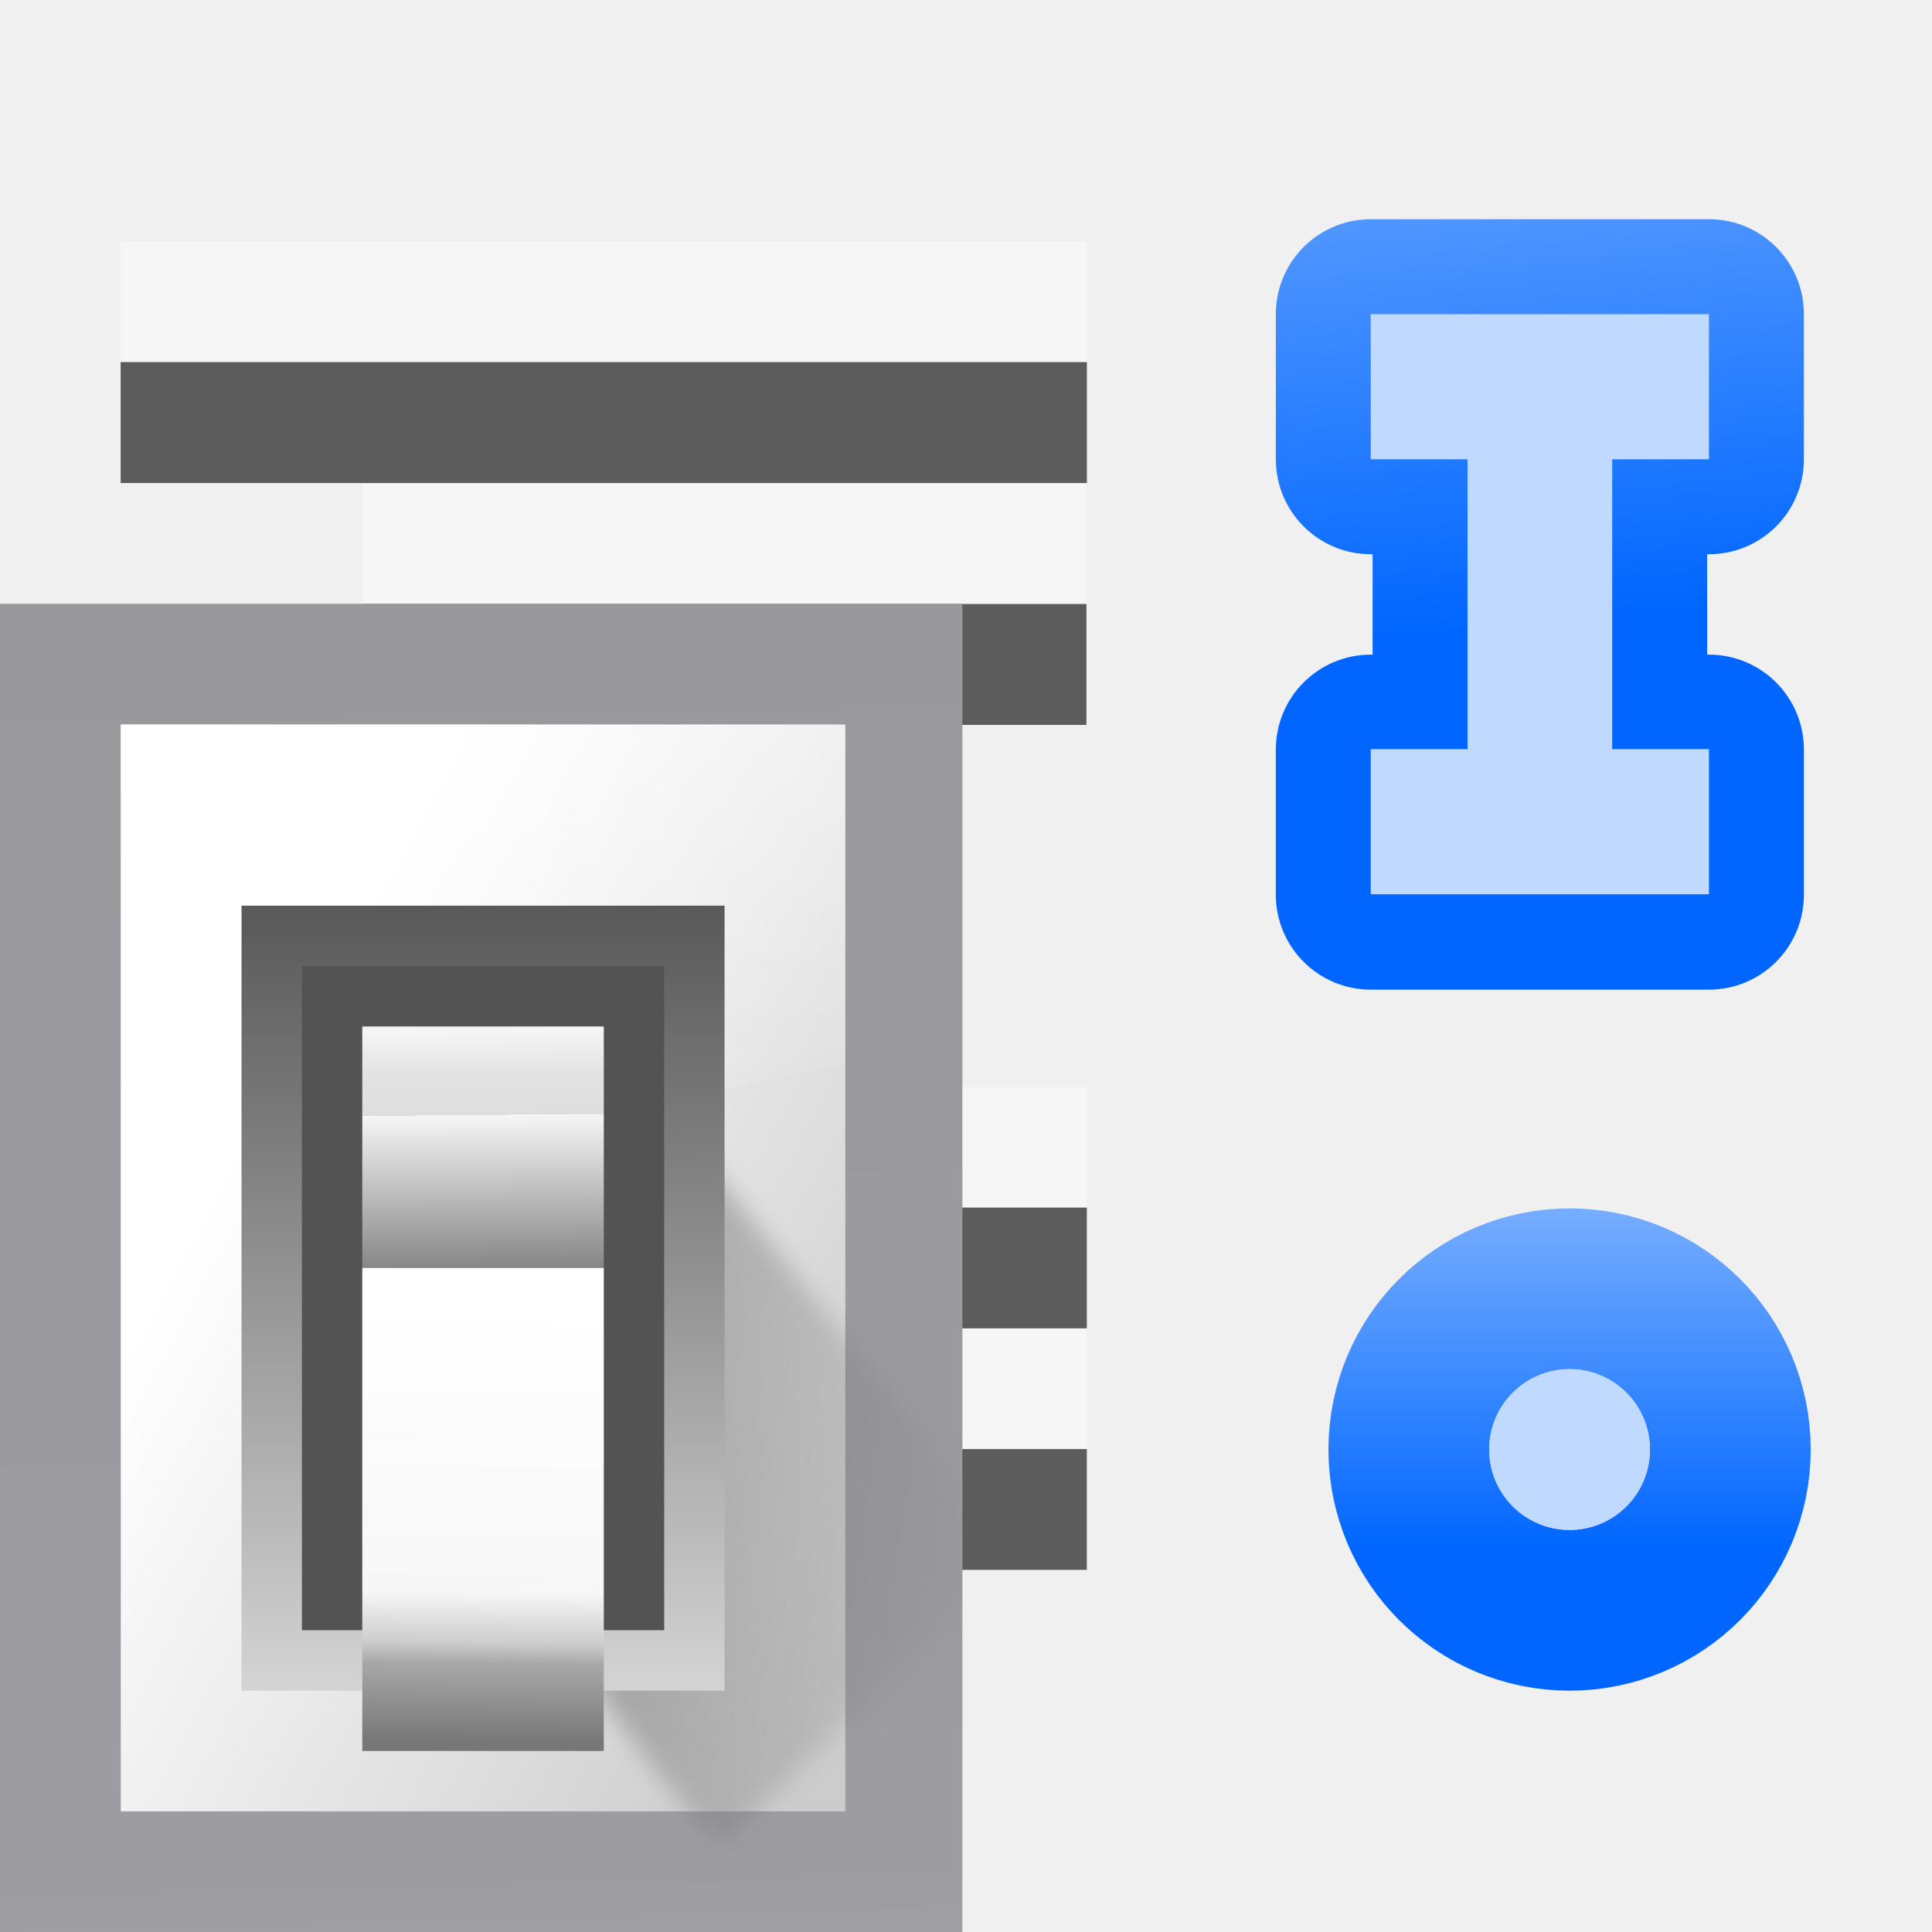
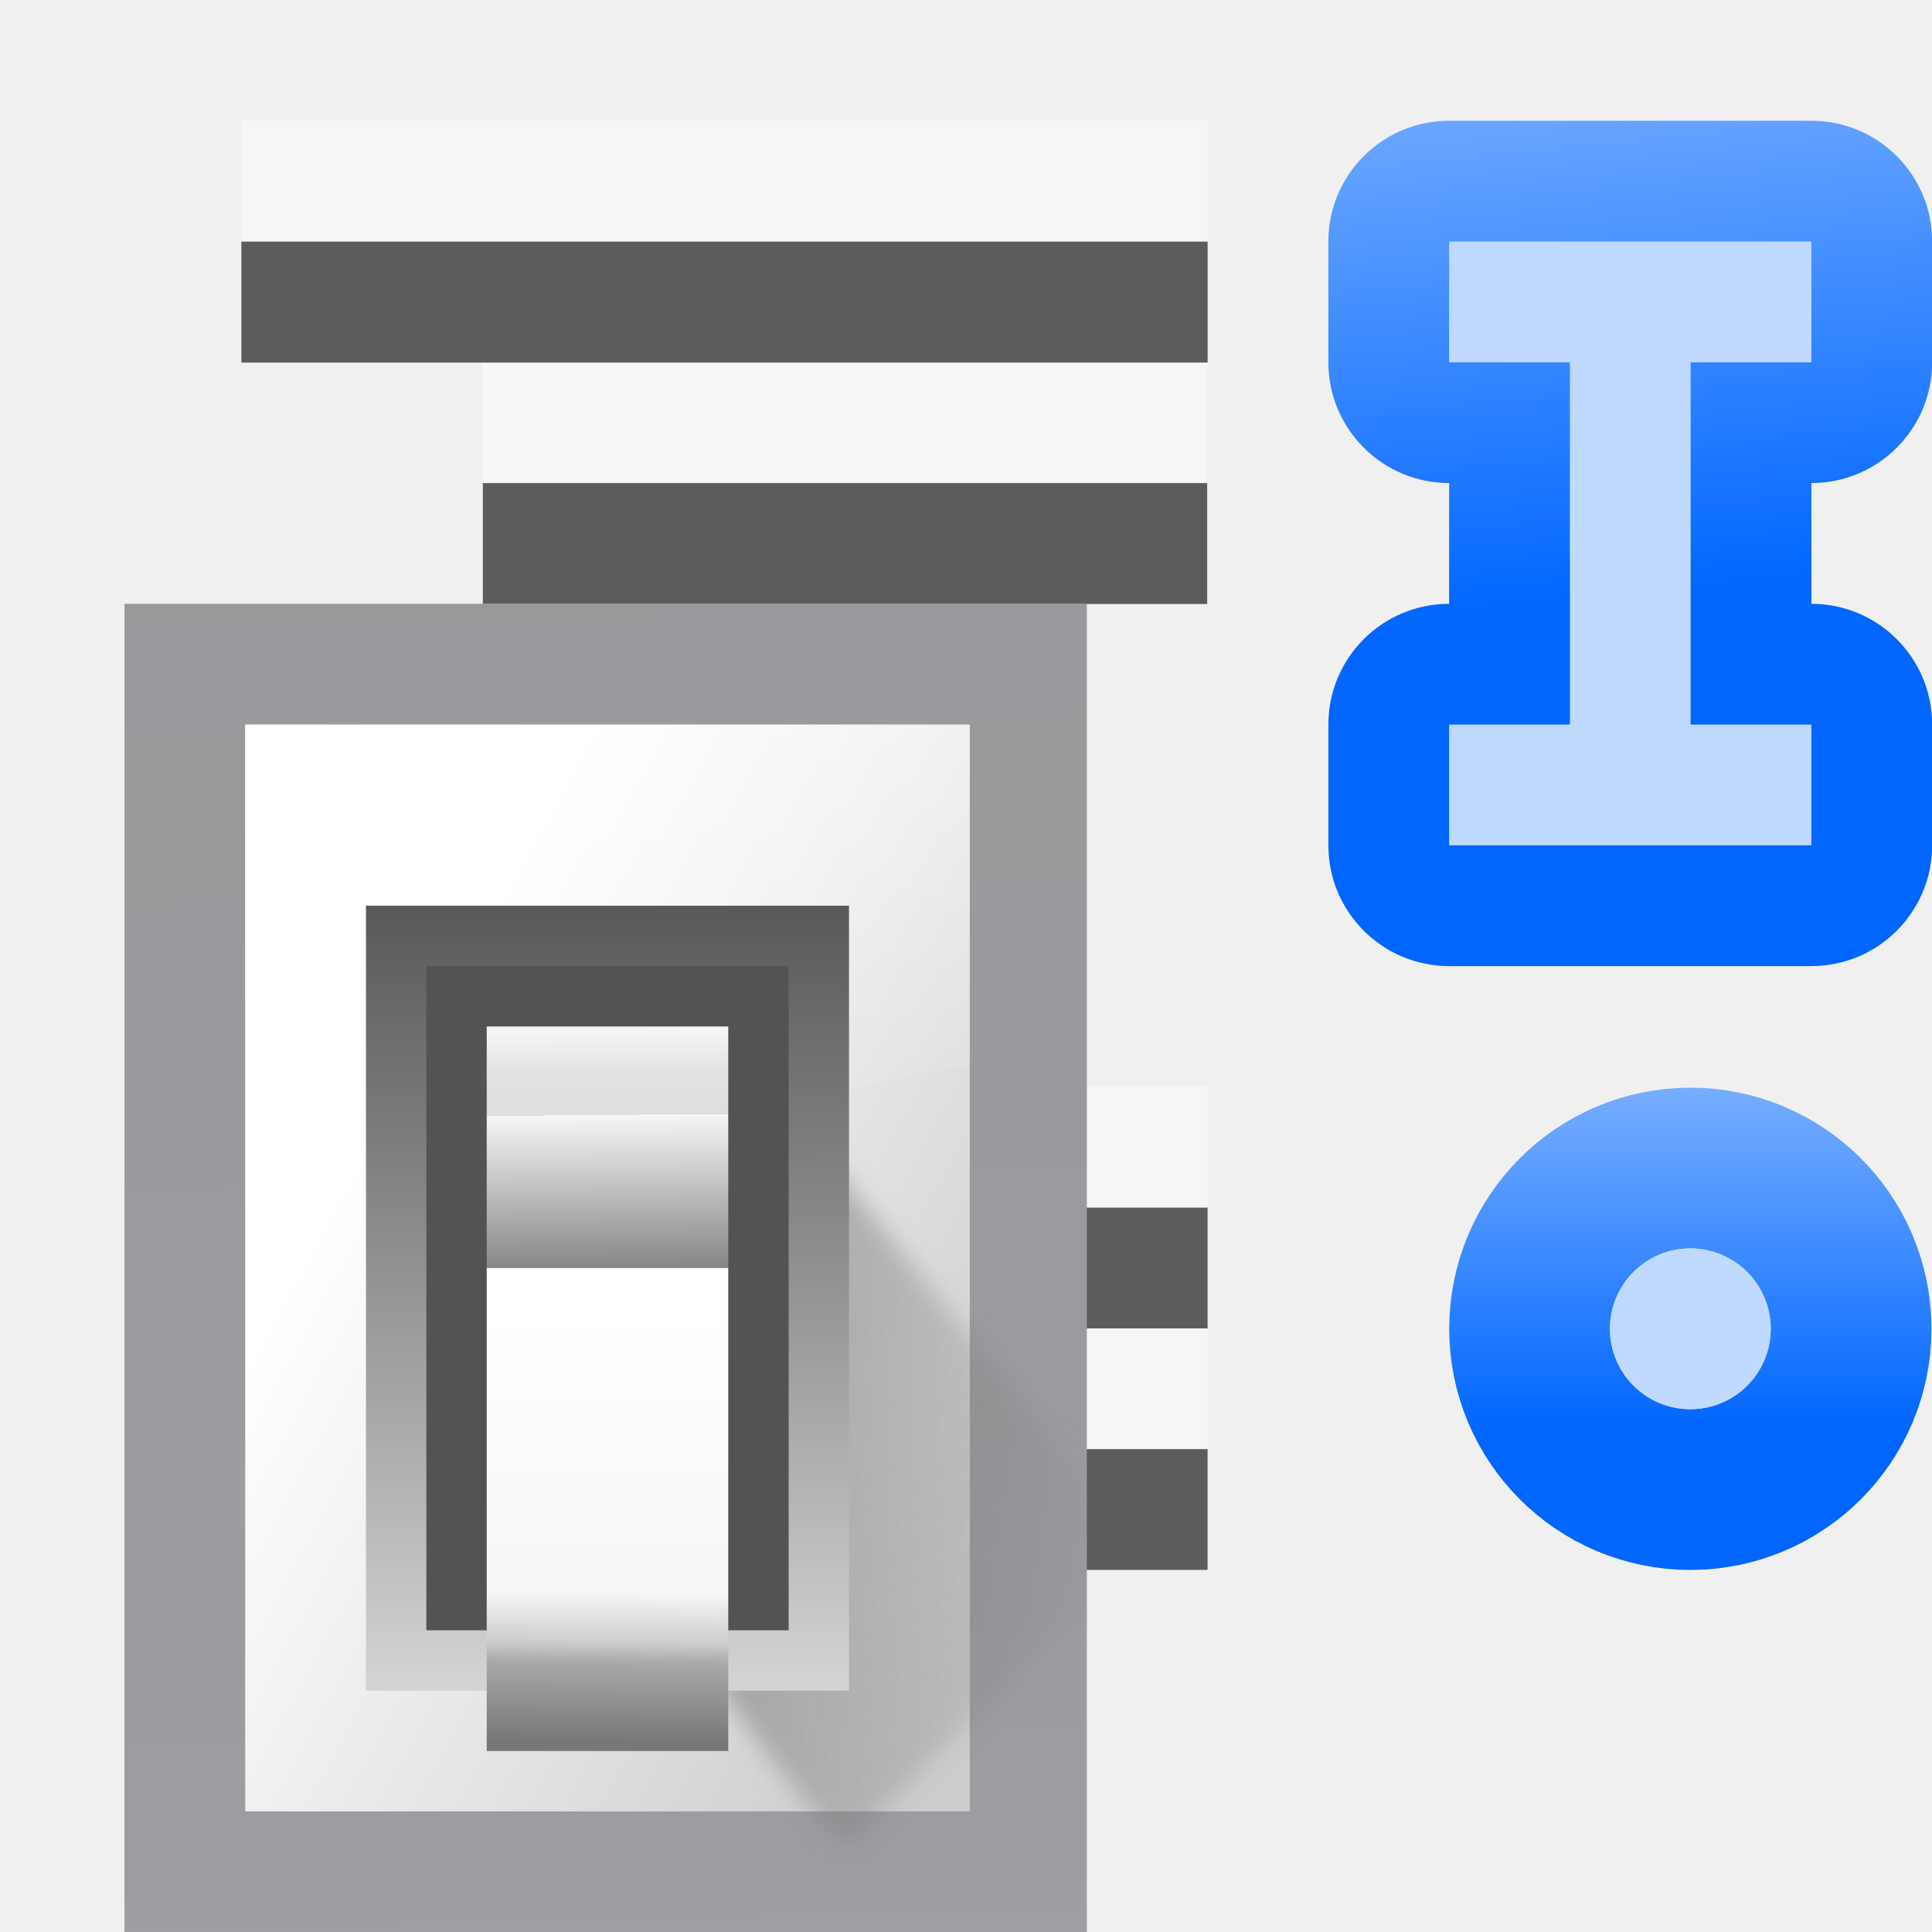
<svg xmlns="http://www.w3.org/2000/svg" xmlns:xlink="http://www.w3.org/1999/xlink" height="16" viewBox="0 0 4.233 4.233" width="16">
-   <linearGradient id="a" gradientUnits="userSpaceOnUse" x1=".764" x2=".899" xlink:href="#b" y1="294.127" y2="292.653" />
-   <linearGradient id="b">
+   <linearGradient id="a">
    <stop offset="0" stop-color="#06f" />
    <stop offset="1" stop-color="#80b3ff" />
  </linearGradient>
+   <linearGradient id="b" gradientUnits="userSpaceOnUse" x1="36.5" x2="41.5" xlink:href="#a" y1="42" y2="-8" />
  <linearGradient id="c" gradientTransform="matrix(.5829163 0 0 .6667638 62.17703 -566.6896)" gradientUnits="userSpaceOnUse" x1="63.012" x2="63.012" y1="945.898" y2="1033.157">
    <stop offset="0" stop-color="#545454" stop-opacity=".988" />
    <stop offset="1" stop-color="#ebebeb" />
  </linearGradient>
  <linearGradient id="d" gradientTransform="matrix(.480454 0 0 .661786 128.7348 -578.5159)" gradientUnits="userSpaceOnUse" x1="-60.536" x2="-60.357" y1="979.505" y2="1009.505">
    <stop offset="0" stop-color="#979797" />
    <stop offset=".148" stop-color="#f6f6f6" />
    <stop offset=".284" stop-color="#e2e2e2" />
    <stop offset=".412" stop-color="#dedede" />
    <stop offset=".412" stop-color="#f6f6f6" />
    <stop offset="1" stop-color="#6b6b6b" />
  </linearGradient>
  <linearGradient id="e" gradientTransform="matrix(.480454 0 0 .5830934 128.7668 499.7665)" gradientUnits="userSpaceOnUse" x1="-61.079" x2="-60.641" y1="-1056.658" y2="-1010.913">
    <stop offset="0" stop-color="#777" />
    <stop offset=".182" stop-color="#a8a8a8" />
    <stop offset=".229" stop-color="#cdcdcd" />
    <stop offset=".346" stop-color="#f7f7f7" />
    <stop offset="1" stop-color="#fff" />
  </linearGradient>
-   <linearGradient id="f" gradientUnits="userSpaceOnUse" x1="7.093" x2="7.093" xlink:href="#b" y1="-274.819" y2="-268.055" />
+   <linearGradient id="f" gradientUnits="userSpaceOnUse" x1="7.093" x2="7.093" xlink:href="#a" y1="-274.819" y2="-268.055" />
  <linearGradient id="g" gradientUnits="userSpaceOnUse" x1="102.308" x2="106.01" y1="39.142" y2="209.453">
    <stop offset="0" stop-color="#99999c" />
    <stop offset=".5" stop-color="#9c9ca1" />
    <stop offset="1" stop-color="#cdcdd1" />
  </linearGradient>
  <linearGradient id="h" gradientUnits="userSpaceOnUse" x1="78.611" x2="120.344" y1="88.852" y2="111.547">
    <stop offset="0" stop-color="#fff" />
    <stop offset="1" stop-color="#ccc" />
  </linearGradient>
  <linearGradient id="i" gradientUnits="userSpaceOnUse" x1="88.381" x2="130.486" y1="1008.997" y2="1015.695">
    <stop offset="0" stop-color="#7b7b7b" />
    <stop offset="1" stop-color="#797979" stop-opacity="0" />
  </linearGradient>
  <clipPath id="j">
    <path d="m41.356 933.744h83.944v117.522h-83.944z" />
  </clipPath>
  <filter id="k" color-interpolation-filters="sRGB" height="1.074" width="1.138" x="-.069" y="-.037">
    <feGaussianBlur stdDeviation="1.056" />
  </filter>
  <linearGradient id="l" gradientUnits="userSpaceOnUse" x1="98.408" x2="115.255" y1="30.759" y2="77.141">
    <stop offset="0" stop-color="#fff" stop-opacity=".683" />
    <stop offset="1" stop-color="#fff" stop-opacity="0" />
  </linearGradient>
-   <g fill="#fff" fill-opacity=".392" transform="matrix(-1 0 0 1 4.233333 -293.0312)">
-     <path d="m3.969 293.56-2.117-0v.265l2.117 0z" stroke-width=".125" />
-     <path d="m3.44 294.09h-1.587v.265h1.587z" stroke-width=".125" />
+   <g fill="#fff" fill-opacity=".392" transform="matrix(-1 0 0 1 4.497917 -293.0312)">
+     <path d="m3.969 293.296-2.117-0v.265l2.117 0z" stroke-width=".125" />
+     <path d="m3.44 293.825h-1.587v.265h1.587z" stroke-width=".125" />
    <g transform="matrix(-.125 0 0 .125 0 259.875)">
      <path d="m-31.75 284.3 16.933-0v2.117h-16.933z" />
      <path d="m-27.517 288.533h12.7v2.117h-12.7z" />
    </g>
  </g>
-   <g transform="matrix(-1 0 0 1 4.233333 -292.7667)">
-     <g fill="#404040" fill-opacity=".839">
-       <path d="m3.969 293.56-2.117-0v.265l2.117 0z" stroke-width=".125" />
-       <path d="m3.44 294.09h-1.587v.265h1.587z" stroke-width=".125" />
-       <g transform="matrix(-.125 0 0 .125 0 259.875)">
-         <path d="m-31.75 284.3 16.933-0v2.117h-16.933z" />
-         <path d="m-27.517 288.533h12.7v2.117h-12.7z" />
-       </g>
-     </g>
-     <g transform="matrix(.1197225 0 0 .1197225 .000392 263.2591)">
-       <circle cx="6.632" cy="-272.994" fill="none" r="1.471" stroke="url(#f)" stroke-linecap="round" stroke-linejoin="round" stroke-width="5.884" transform="scale(1 -1)" />
-       <circle cx="6.632" cy="272.994" fill="#bfd9ff" r="1.471" />
-     </g>
-     <g transform="matrix(-.03573107 0 0 .03573107 6.69827 292.4264)">
-       <path d="m68.986 46.547h59.012v81.453h-59.012z" fill="url(#g)" />
-       <path d="m76.391 53.951h44.429v66.644h-44.429z" fill="url(#h)" />
-       <path clip-path="url(#j)" d="m92.815 1029.632c1.071 1.429 10.714 15.357 11.786 13.572 1.071-1.786 26.429-25.357 25-26.786-1.429-1.429-33.929-41.786-33.929-41.786z" fill="url(#i)" fill-rule="evenodd" filter="url(#k)" opacity=".68" transform="matrix(.693093 0 0 .693093 41.15391 -600.6251)" />
-       <path d="m72 48v48c14.791-17.221 34.041-23.232 48-25.438v-22.562z" fill="url(#l)" fill-rule="evenodd" transform="matrix(.9256067 0 0 .9256067 9.746984 9.522348)" />
-       <path d="m83.796 65.059h29.619v48.132h-29.619z" fill="url(#c)" />
-       <path d="m87.498 68.761h22.215v40.727h-22.215z" fill="#535353" />
-       <path d="m91.2 72.464h14.81v14.81h-14.81z" fill="url(#d)" />
-       <path d="m91.2-116.893h14.81v29.619h-14.81z" fill="url(#e)" transform="scale(1 -1)" />
-     </g>
-     <g stroke-width=".026">
-       <path d="m.489 293.247a.208.208 0 0 0 -.208.208v.318a.208.208 0 0 0 .208.208h.004v.22h-.004a.208.208 0 0 0 -.208.208v.318a.208.208 0 0 0 .208.208h.741a.208.208 0 0 0 .208-.208v-.318a.208.208 0 0 0 -.208-.208h-.004v-.22h.004a.208.208 0 0 0 .208-.208v-.318a.208.208 0 0 0 -.208-.208z" fill="url(#a)" />
-       <path d="m.489 293.455v.318h.212v.635h-.212v.318h.741v-.318h-.212v-.635h.212v-.318z" fill="#bfd9ff" />
+   <g fill="#404040" fill-opacity=".839" transform="matrix(-1 0 0 1 4.497917 -292.7666)">
+     <path d="m3.969 293.296-2.117-0v.265l2.117 0z" stroke-width=".125" />
+     <path d="m3.44 293.825h-1.587v.265h1.587z" stroke-width=".125" />
+     <g transform="matrix(-.125 0 0 .125 0 259.875)">
+       <path d="m-31.75 284.3 16.933-0v2.117h-16.933z" />
+       <path d="m-27.517 288.533h12.7v2.117h-12.7z" />
    </g>
  </g>
+   <g transform="matrix(-.1197225 0 0 .1197225 4.497525 -29.7721)">
+     <circle cx="6.632" cy="-272.994" fill="none" r="1.471" stroke="url(#f)" stroke-linecap="round" stroke-linejoin="round" stroke-width="5.884" transform="scale(1 -1)" />
+     <circle cx="6.632" cy="272.994" fill="#bfd9ff" r="1.471" />
+   </g>
+   <g transform="matrix(.03573107 0 0 .03573107 -2.192263 -.340223)">
+     <path d="m68.986 46.547h59.012v81.453h-59.012z" fill="url(#g)" />
+     <path d="m76.391 53.951h44.429v66.644h-44.429z" fill="url(#h)" />
+     <path clip-path="url(#j)" d="m92.815 1029.632c1.071 1.429 10.714 15.357 11.786 13.572 1.071-1.786 26.429-25.357 25-26.786-1.429-1.429-33.929-41.786-33.929-41.786z" fill="url(#i)" fill-rule="evenodd" filter="url(#k)" opacity=".68" transform="matrix(.693093 0 0 .693093 41.15391 -600.6251)" />
+     <path d="m72 48v48c14.791-17.221 34.041-23.232 48-25.438v-22.562z" fill="url(#l)" fill-rule="evenodd" transform="matrix(.9256067 0 0 .9256067 9.746984 9.522348)" />
+     <path d="m83.796 65.059h29.619v48.132h-29.619z" fill="url(#c)" />
+     <path d="m87.498 68.761h22.215v40.727h-22.215z" fill="#535353" />
+     <path d="m91.2 72.464h14.81v14.81h-14.81z" fill="url(#d)" />
+     <path d="m91.2-116.893h14.81v29.619h-14.81z" fill="url(#e)" transform="scale(1 -1)" />
+   </g>
+   <g transform="matrix(-.02645833 0 0 .02645833 4.537604 .211684)">
+     <path d="m21.5 2a10.001 10.001 0 0 0 -10 10v10a10.001 10.001 0 0 0 10 10v10a10.001 10.001 0 0 0 -10 10v10a10.001 10.001 0 0 0 10 10h30a10.001 10.001 0 0 0 10-10v-10a10.001 10.001 0 0 0 -10-10v-10a10.001 10.001 0 0 0 10-10v-10a10.001 10.001 0 0 0 -10-10z" fill="url(#b)" />
+     <path d="m21.5 12v10h10l-0 30h-10v10h30v-10h-10v-30h10v-10z" fill="#bfd9ff" />
+   </g>
</svg>
